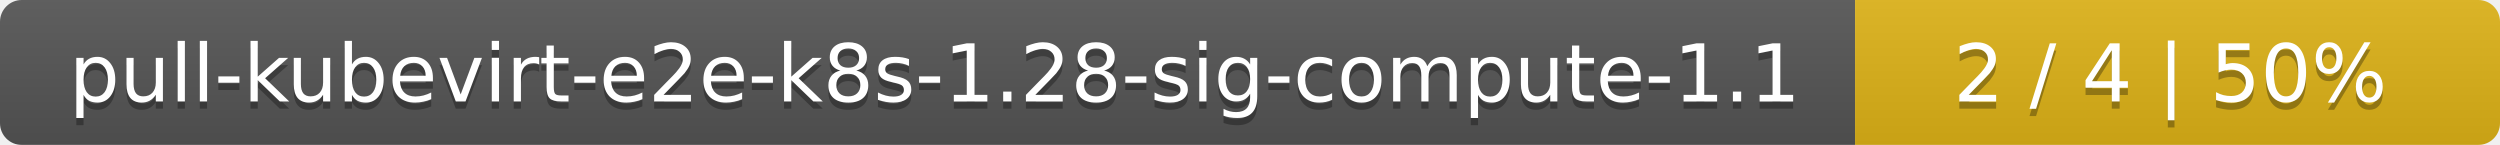
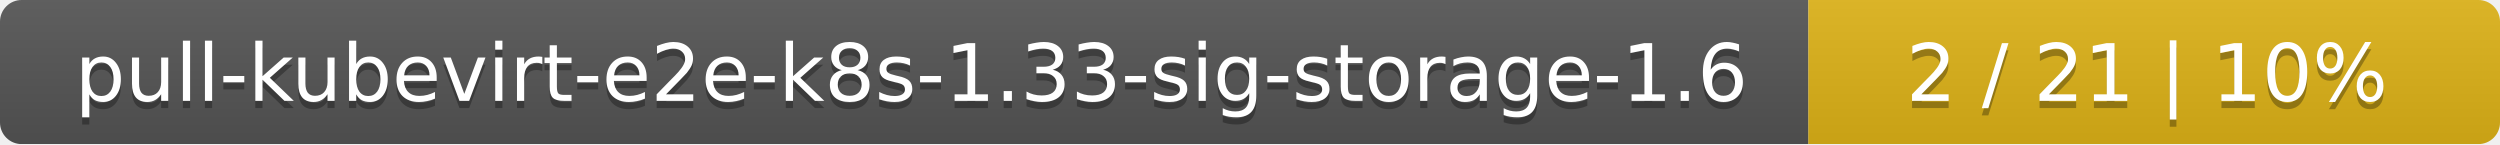
- <svg xmlns="http://www.w3.org/2000/svg" width="345" height="20">
+ <svg xmlns="http://www.w3.org/2000/svg" width="347" height="20">
  <linearGradient id="smooth" x2="0" y2="100%">
    <stop offset="0" stop-color="#bbb" stop-opacity=".1" />
    <stop offset="1" stop-opacity=".1" />
  </linearGradient>
  <mask id="round">
-     <rect width="345" height="20" rx="3" fill="#fff" />
+     <rect width="347" height="20" rx="3" fill="#fff" />
  </mask>
  <g mask="url(#round)">
-     <rect width="256" height="20" fill="#555" />
-     <rect x="256" width="89" height="20" fill="#dfb317" />
-     <rect width="345" height="20" fill="url(#smooth)" />
+     <rect width="251" height="20" fill="#555" />
+     <rect x="251" width="96" height="20" fill="#dfb317" />
+     <rect width="347" height="20" fill="url(#smooth)" />
  </g>
  <g fill="#fff" text-anchor="middle" font-family="DejaVu Sans,Verdana,Geneva,sans-serif" font-size="11">
-     <text x="129" y="15" fill="#010101" fill-opacity=".3">pull-kubevirt-e2e-k8s-1.28-sig-compute-1.1</text>
-     <text x="129" y="14">pull-kubevirt-e2e-k8s-1.28-sig-compute-1.1</text>
-     <text x="299.5" y="15" fill="#010101" fill-opacity=".3">2 / 4    |    50%</text>
-     <text x="299.5" y="14">2 / 4    |    50%</text>
+     <text x="126.5" y="15" fill="#010101" fill-opacity=".3">pull-kubevirt-e2e-k8s-1.33-sig-storage-1.6</text>
+     <text x="126.5" y="14">pull-kubevirt-e2e-k8s-1.33-sig-storage-1.6</text>
+     <text x="298" y="15" fill="#010101" fill-opacity=".3">2 / 21    |    10%</text>
+     <text x="298" y="14">2 / 21    |    10%</text>
  </g>
</svg>
